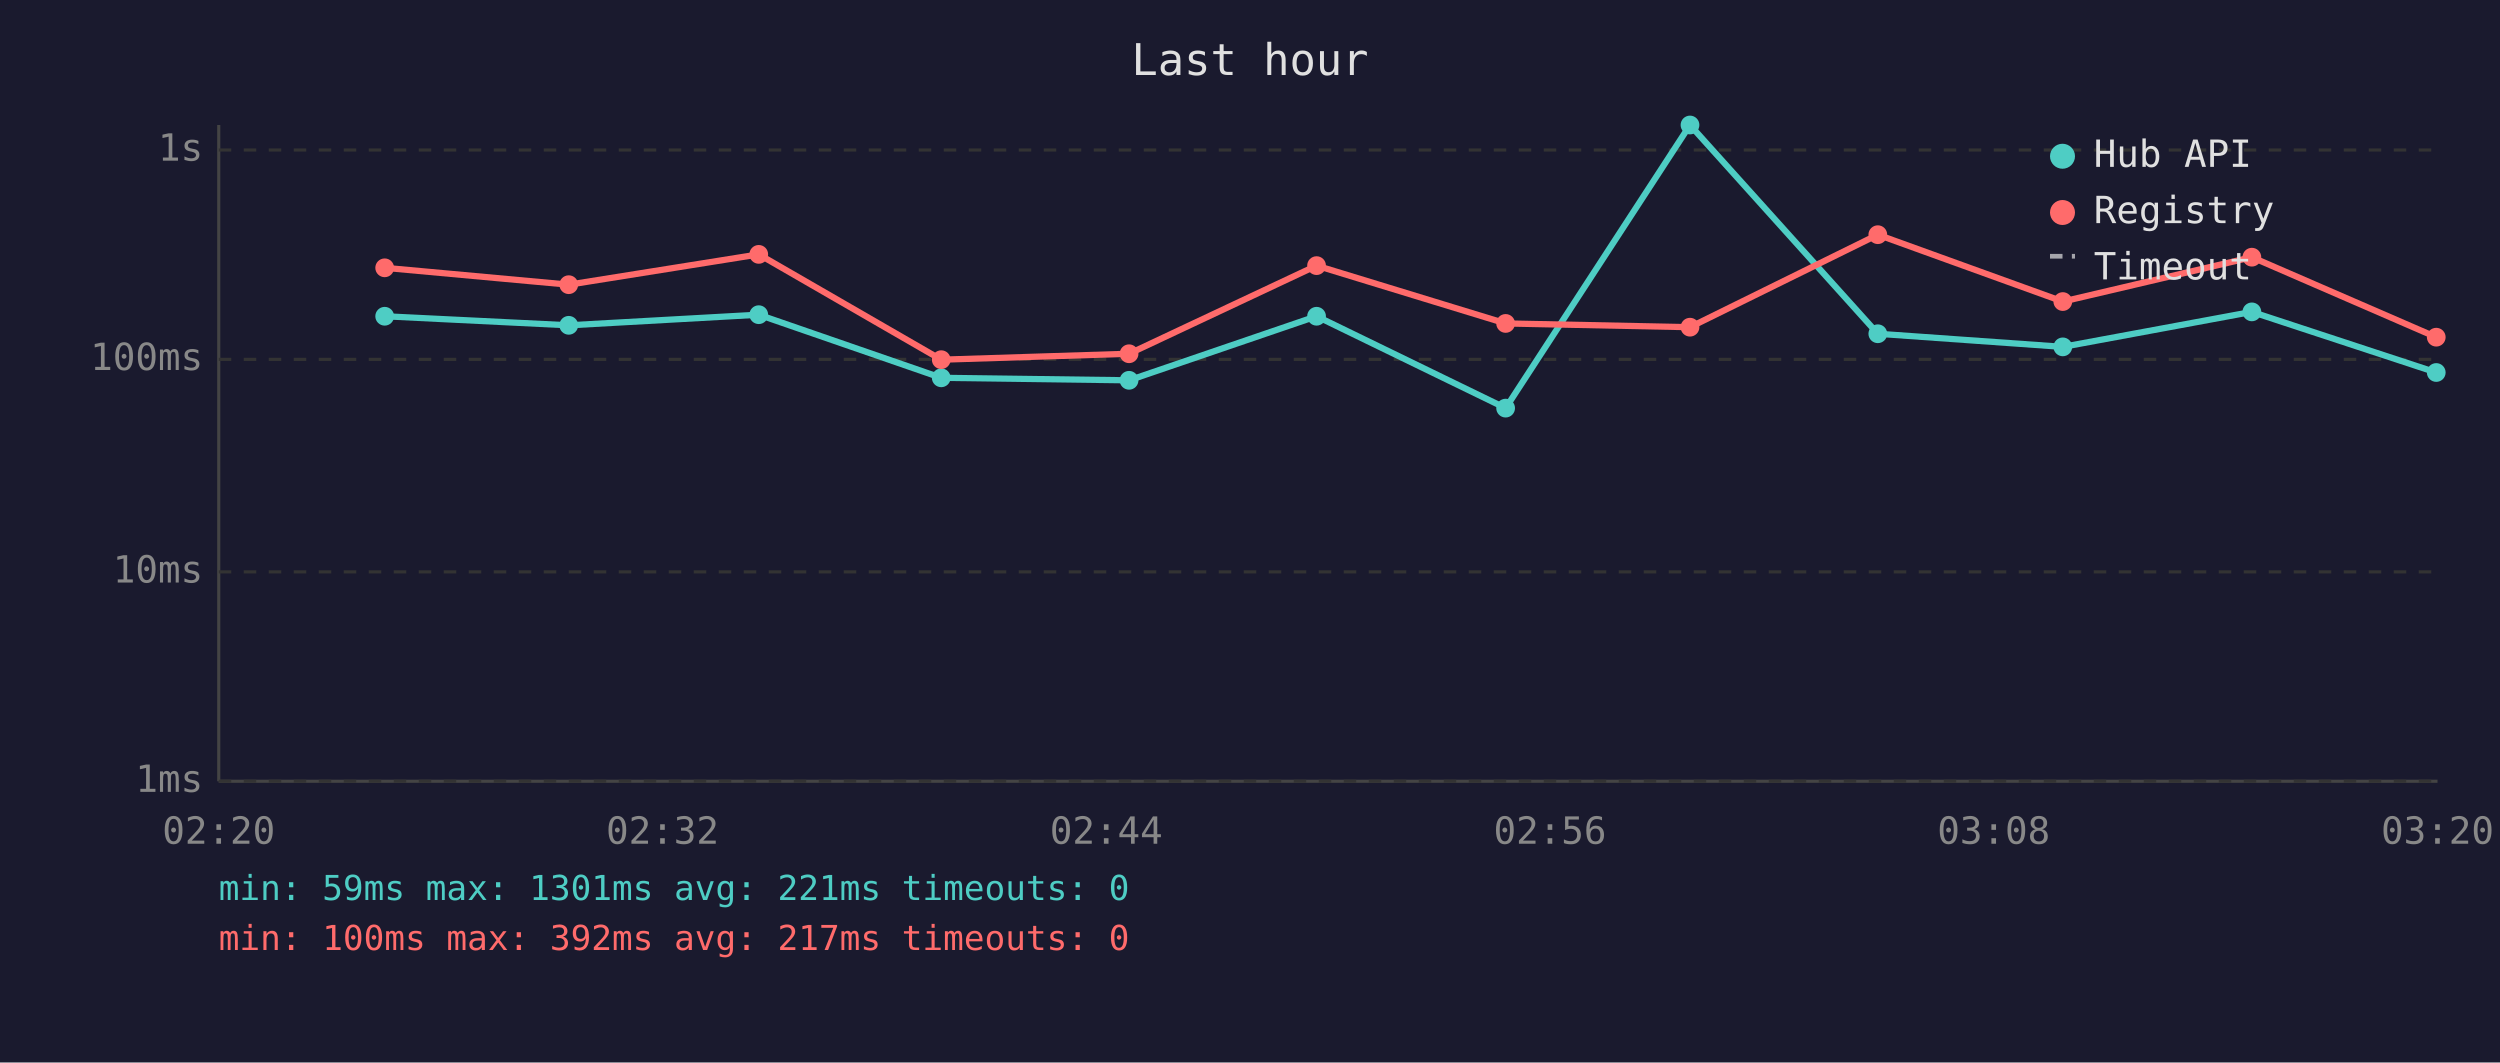
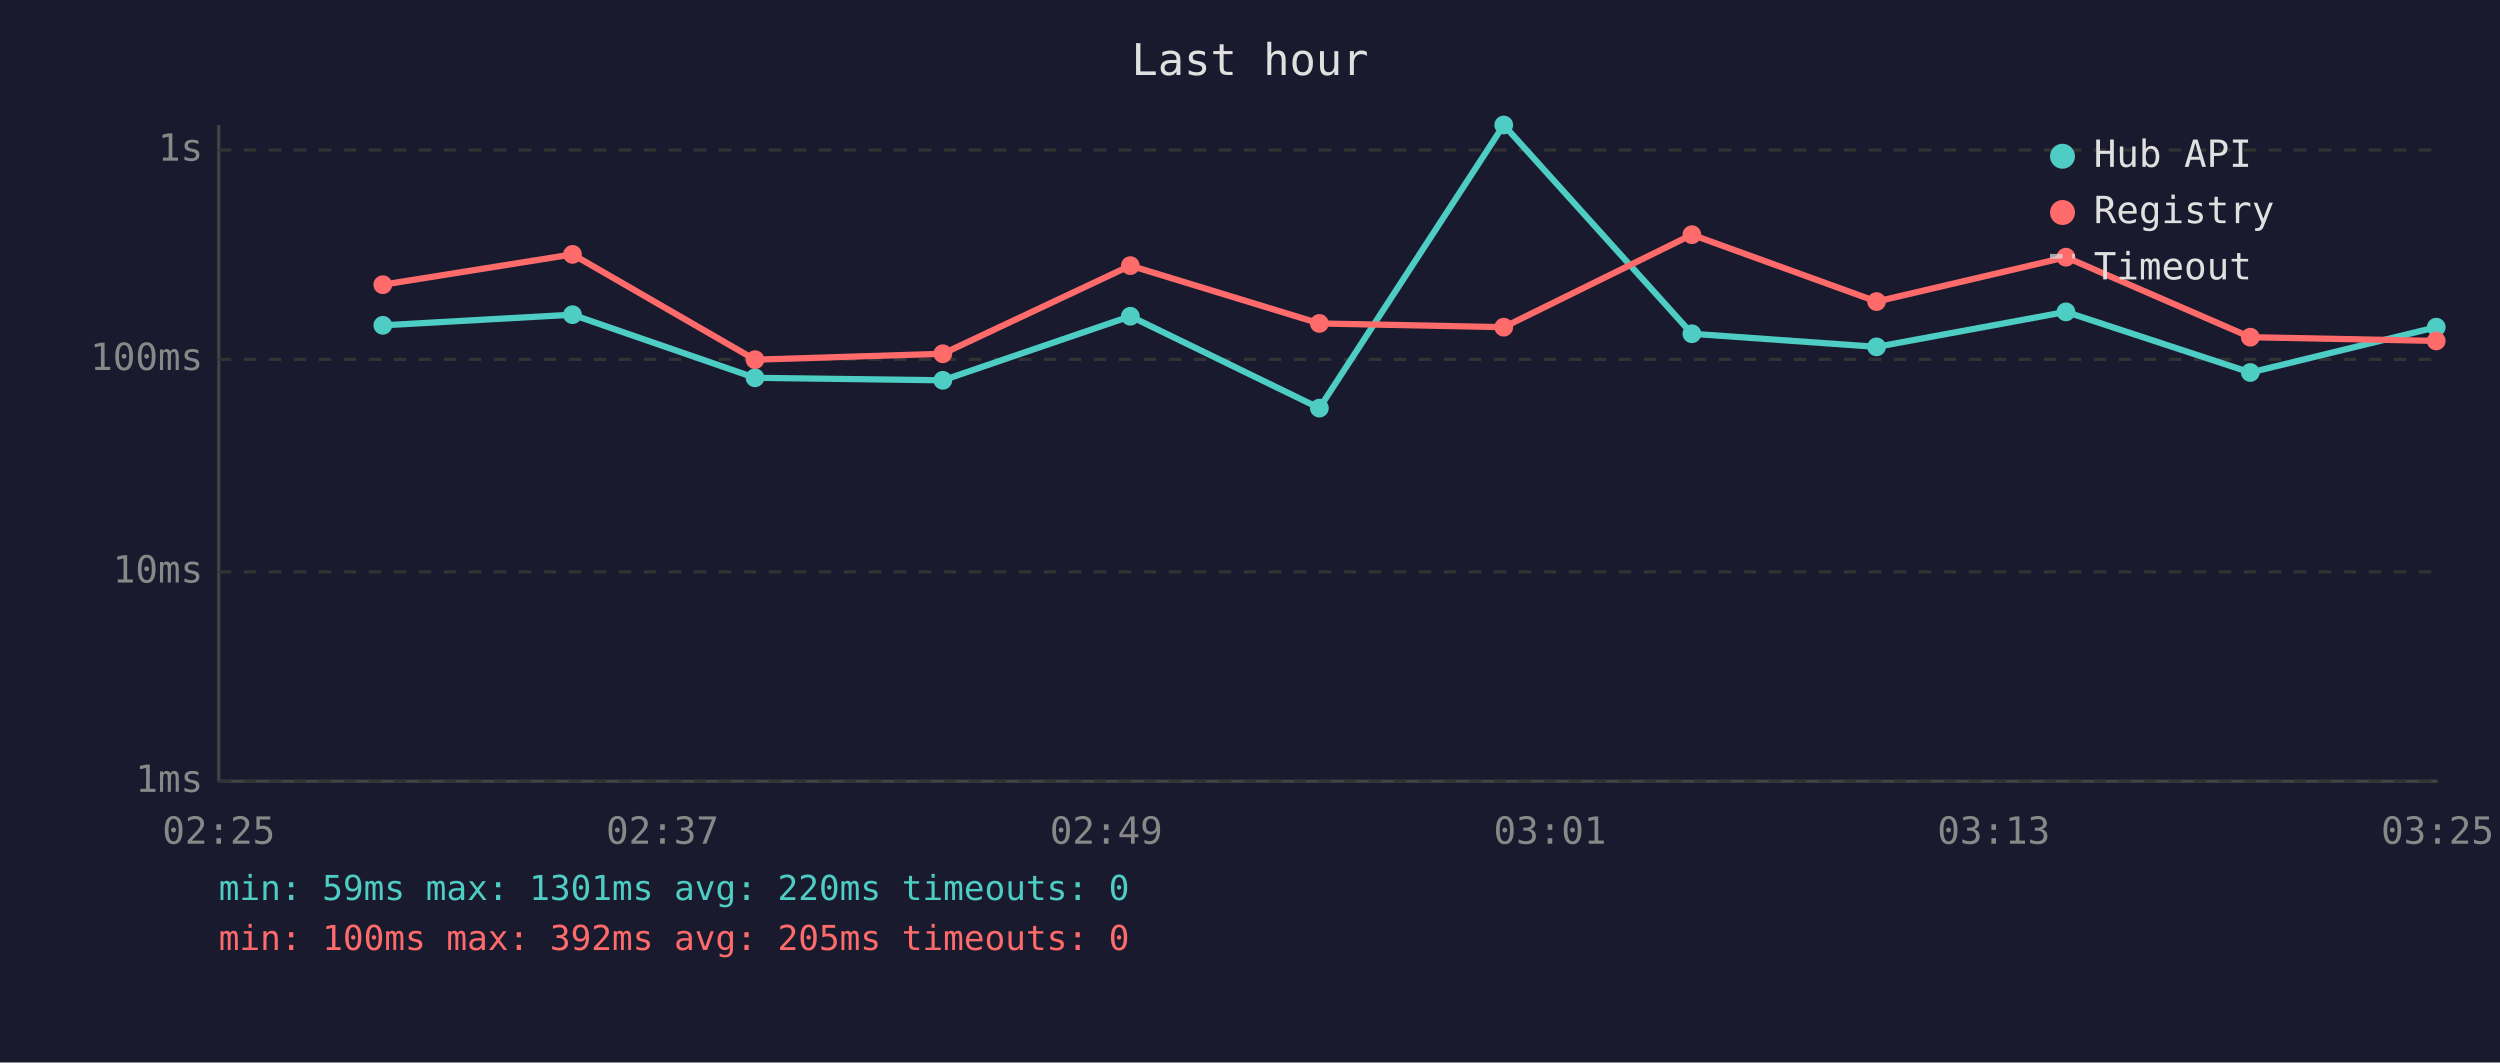
<svg xmlns="http://www.w3.org/2000/svg" viewBox="0 0 800 340" font-family="monospace" font-size="12">
  <rect width="800" height="340" fill="#1a1a2e" />
  <text x="400" y="24" fill="#e0e0e0" font-size="14" text-anchor="middle">Last hour</text>
  <line x1="70" y1="40" x2="70" y2="250" stroke="#444" stroke-width="1" />
  <line x1="70" y1="250" x2="780" y2="250" stroke="#444" stroke-width="1" />
  <line x1="70" y1="250" x2="780" y2="250" stroke="#333" stroke-width="1" stroke-dasharray="4" />
  <text x="65" y="250" fill="#888" text-anchor="end" dominant-baseline="middle">1ms</text>
  <line x1="70" y1="183" x2="780" y2="183" stroke="#333" stroke-width="1" stroke-dasharray="4" />
  <text x="65" y="183" fill="#888" text-anchor="end" dominant-baseline="middle">10ms</text>
  <line x1="70" y1="115" x2="780" y2="115" stroke="#333" stroke-width="1" stroke-dasharray="4" />
  <text x="65" y="115" fill="#888" text-anchor="end" dominant-baseline="middle">100ms</text>
  <line x1="70" y1="48" x2="780" y2="48" stroke="#333" stroke-width="1" stroke-dasharray="4" />
  <text x="65" y="48" fill="#888" text-anchor="end" dominant-baseline="middle">1s</text>
-   <text x="70" y="270" fill="#888" text-anchor="middle">02:20</text>
-   <text x="212" y="270" fill="#888" text-anchor="middle">02:32</text>
-   <text x="354" y="270" fill="#888" text-anchor="middle">02:44</text>
-   <text x="496" y="270" fill="#888" text-anchor="middle">02:56</text>
-   <text x="638" y="270" fill="#888" text-anchor="middle">03:08</text>
-   <text x="780" y="270" fill="#888" text-anchor="middle">03:20</text>
-   <polyline points="123.1,101.2 182.0,104.1 242.8,100.7 301.2,120.9 361.3,121.7 421.3,101.2 481.8,130.6 540.8,40.0 600.9,106.8 660.1,111.0 720.6,99.8 779.6,119.2" fill="none" stroke="#4ecdc4" stroke-width="2" opacity="1" />
-   <circle cx="123.1" cy="101.2" r="3" fill="#4ecdc4" />
-   <circle cx="182.0" cy="104.1" r="3" fill="#4ecdc4" />
-   <circle cx="242.8" cy="100.7" r="3" fill="#4ecdc4" />
-   <circle cx="301.2" cy="120.9" r="3" fill="#4ecdc4" />
-   <circle cx="361.3" cy="121.7" r="3" fill="#4ecdc4" />
-   <circle cx="421.3" cy="101.2" r="3" fill="#4ecdc4" />
-   <circle cx="481.8" cy="130.6" r="3" fill="#4ecdc4" />
-   <circle cx="540.8" cy="40.0" r="3" fill="#4ecdc4" />
-   <circle cx="600.9" cy="106.8" r="3" fill="#4ecdc4" />
-   <circle cx="660.1" cy="111.0" r="3" fill="#4ecdc4" />
-   <circle cx="720.6" cy="99.8" r="3" fill="#4ecdc4" />
-   <circle cx="779.6" cy="119.2" r="3" fill="#4ecdc4" />
-   <polyline points="123.1,85.7 182.0,91.1 242.8,81.4 301.2,115.1 361.3,113.2 421.3,85.0 481.8,103.5 540.8,104.7 600.9,75.1 660.1,96.5 720.6,82.3 779.6,107.9" fill="none" stroke="#ff6b6b" stroke-width="2" opacity="1" />
-   <circle cx="123.1" cy="85.7" r="3" fill="#ff6b6b" />
-   <circle cx="182.0" cy="91.1" r="3" fill="#ff6b6b" />
-   <circle cx="242.8" cy="81.4" r="3" fill="#ff6b6b" />
-   <circle cx="301.2" cy="115.1" r="3" fill="#ff6b6b" />
-   <circle cx="361.3" cy="113.2" r="3" fill="#ff6b6b" />
-   <circle cx="421.3" cy="85.0" r="3" fill="#ff6b6b" />
-   <circle cx="481.8" cy="103.5" r="3" fill="#ff6b6b" />
-   <circle cx="540.8" cy="104.7" r="3" fill="#ff6b6b" />
-   <circle cx="600.9" cy="75.1" r="3" fill="#ff6b6b" />
-   <circle cx="660.1" cy="96.5" r="3" fill="#ff6b6b" />
-   <circle cx="720.6" cy="82.3" r="3" fill="#ff6b6b" />
-   <circle cx="779.6" cy="107.9" r="3" fill="#ff6b6b" />
+   <text x="70" y="270" fill="#888" text-anchor="middle">02:25</text>
+   <text x="212" y="270" fill="#888" text-anchor="middle">02:37</text>
+   <text x="354" y="270" fill="#888" text-anchor="middle">02:49</text>
+   <text x="496" y="270" fill="#888" text-anchor="middle">03:01</text>
+   <text x="638" y="270" fill="#888" text-anchor="middle">03:13</text>
+   <text x="780" y="270" fill="#888" text-anchor="middle">03:25</text>
+   <polyline points="122.5,104.1 183.2,100.7 241.6,120.9 301.7,121.7 361.7,101.2 422.2,130.6 481.2,40.0 541.4,106.8 600.5,111.0 661.1,99.8 720.1,119.2 779.6,104.7" fill="none" stroke="#4ecdc4" stroke-width="2" opacity="1" />
+   <circle cx="122.5" cy="104.1" r="3" fill="#4ecdc4" />
+   <circle cx="183.2" cy="100.7" r="3" fill="#4ecdc4" />
+   <circle cx="241.6" cy="120.9" r="3" fill="#4ecdc4" />
+   <circle cx="301.7" cy="121.7" r="3" fill="#4ecdc4" />
+   <circle cx="361.7" cy="101.2" r="3" fill="#4ecdc4" />
+   <circle cx="422.2" cy="130.6" r="3" fill="#4ecdc4" />
+   <circle cx="481.2" cy="40.0" r="3" fill="#4ecdc4" />
+   <circle cx="541.4" cy="106.8" r="3" fill="#4ecdc4" />
+   <circle cx="600.5" cy="111.0" r="3" fill="#4ecdc4" />
+   <circle cx="661.1" cy="99.8" r="3" fill="#4ecdc4" />
+   <circle cx="720.1" cy="119.2" r="3" fill="#4ecdc4" />
+   <circle cx="779.6" cy="104.7" r="3" fill="#4ecdc4" />
+   <polyline points="122.5,91.1 183.2,81.4 241.6,115.1 301.7,113.2 361.7,85.0 422.2,103.5 481.2,104.7 541.4,75.1 600.5,96.5 661.1,82.3 720.1,107.9 779.6,109.1" fill="none" stroke="#ff6b6b" stroke-width="2" opacity="1" />
+   <circle cx="122.5" cy="91.1" r="3" fill="#ff6b6b" />
+   <circle cx="183.2" cy="81.4" r="3" fill="#ff6b6b" />
+   <circle cx="241.6" cy="115.1" r="3" fill="#ff6b6b" />
+   <circle cx="301.7" cy="113.2" r="3" fill="#ff6b6b" />
+   <circle cx="361.7" cy="85.0" r="3" fill="#ff6b6b" />
+   <circle cx="422.2" cy="103.5" r="3" fill="#ff6b6b" />
+   <circle cx="481.2" cy="104.7" r="3" fill="#ff6b6b" />
+   <circle cx="541.4" cy="75.1" r="3" fill="#ff6b6b" />
+   <circle cx="600.5" cy="96.5" r="3" fill="#ff6b6b" />
+   <circle cx="661.1" cy="82.3" r="3" fill="#ff6b6b" />
+   <circle cx="720.1" cy="107.9" r="3" fill="#ff6b6b" />
+   <circle cx="779.6" cy="109.1" r="3" fill="#ff6b6b" />
  <circle cx="660" cy="50" r="4" fill="#4ecdc4" />
  <text x="670" y="50" fill="#e0e0e0" dominant-baseline="middle">Hub API</text>
  <circle cx="660" cy="68" r="4" fill="#ff6b6b" />
  <text x="670" y="68" fill="#e0e0e0" dominant-baseline="middle">Registry</text>
  <line x1="656" y1="82" x2="664" y2="82" stroke="#e0e0e0" stroke-width="1.5" stroke-dasharray="4,3" opacity="0.7" />
  <text x="670" y="86" fill="#e0e0e0" dominant-baseline="middle">Timeout</text>
-   <text x="70" y="288" fill="#4ecdc4" font-size="11">min: 59ms  max: 1301ms  avg: 221ms  timeouts: 0</text>
-   <text x="70" y="304" fill="#ff6b6b" font-size="11">min: 100ms  max: 392ms  avg: 217ms  timeouts: 0</text>
+   <text x="70" y="288" fill="#4ecdc4" font-size="11">min: 59ms  max: 1301ms  avg: 220ms  timeouts: 0</text>
+   <text x="70" y="304" fill="#ff6b6b" font-size="11">min: 100ms  max: 392ms  avg: 205ms  timeouts: 0</text>
</svg>
